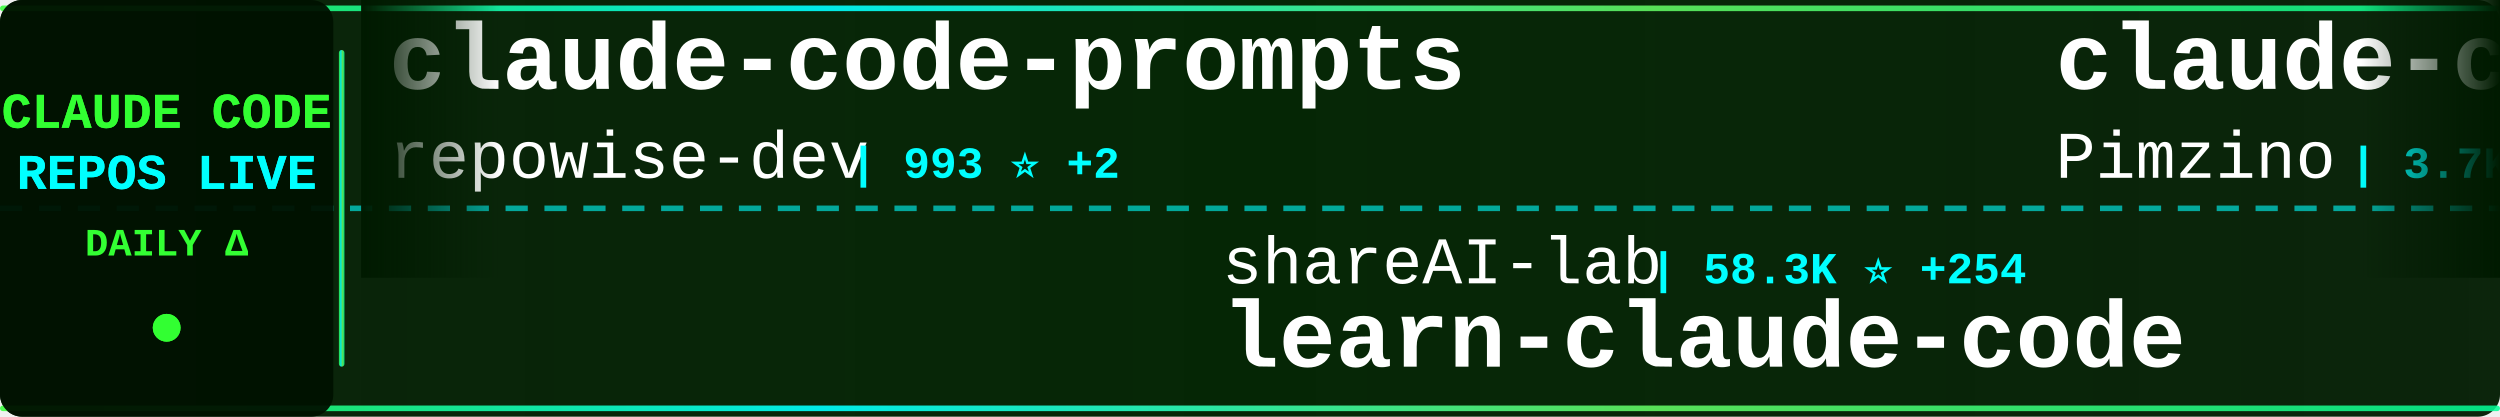
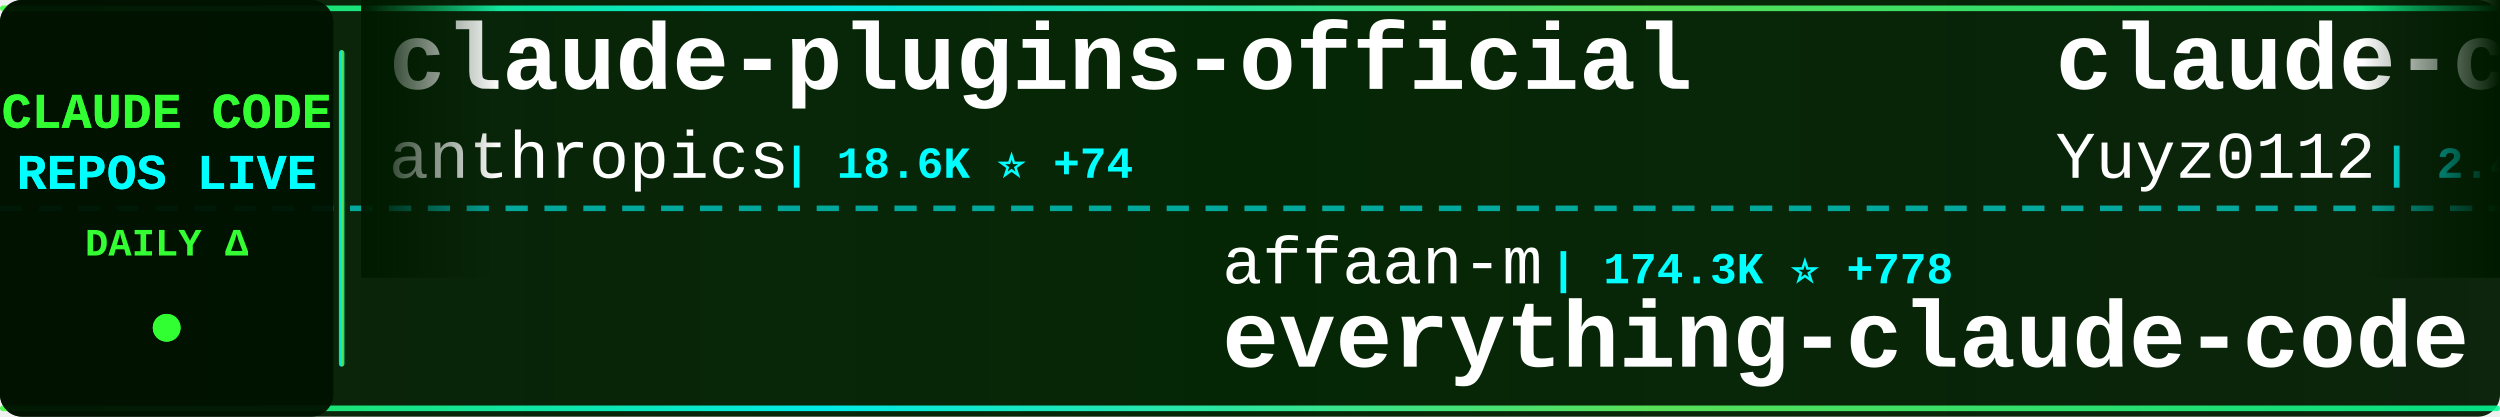
<svg xmlns="http://www.w3.org/2000/svg" width="900" height="150">
  <defs>
    <linearGradient id="tickerBg" x1="0%" y1="0%" x2="100%" y2="0%">
      <stop offset="0%" style="stop-color:#001a00;stop-opacity:0.95" />
      <stop offset="50%" style="stop-color:#002200;stop-opacity:0.98" />
      <stop offset="100%" style="stop-color:#001a00;stop-opacity:0.95" />
    </linearGradient>
    <linearGradient id="borderGrad" x1="0%" y1="0%" x2="100%" y2="0%">
      <stop offset="0%" style="stop-color:#33ff33;stop-opacity:0.85">
        <animate attributeName="stop-opacity" values="0.85;1;0.85" dur="2s" repeatCount="indefinite" />
      </stop>
      <stop offset="33%" style="stop-color:#00ffff;stop-opacity:0.9">
        <animate attributeName="stop-opacity" values="0.9;1;0.9" dur="2.2s" repeatCount="indefinite" />
      </stop>
      <stop offset="66%" style="stop-color:#66ff66;stop-opacity:0.85">
        <animate attributeName="stop-opacity" values="0.85;1;0.85" dur="1.8s" repeatCount="indefinite" />
      </stop>
      <stop offset="100%" style="stop-color:#00ff99;stop-opacity:0.85">
        <animate attributeName="stop-opacity" values="0.85;1;0.85" dur="2s" repeatCount="indefinite" />
      </stop>
    </linearGradient>
    <filter id="textGlow">
      <feGaussianBlur stdDeviation="0.1" result="coloredBlur" />
      <feMerge>
        <feMergeNode in="coloredBlur" />
        <feMergeNode in="SourceGraphic" />
      </feMerge>
    </filter>
    <filter id="metricGlow">
      <feGaussianBlur stdDeviation="0.2" result="coloredBlur" />
      <feMerge>
        <feMergeNode in="coloredBlur" />
        <feMergeNode in="SourceGraphic" />
      </feMerge>
    </filter>
    <linearGradient id="leftFade" x1="0%" y1="0%" x2="100%" y2="0%">
      <stop offset="0%" style="stop-color:#001a00;stop-opacity:1" />
      <stop offset="100%" style="stop-color:#001a00;stop-opacity:0" />
    </linearGradient>
    <linearGradient id="rightFade" x1="0%" y1="0%" x2="100%" y2="0%">
      <stop offset="0%" style="stop-color:#001a00;stop-opacity:0" />
      <stop offset="100%" style="stop-color:#001a00;stop-opacity:1" />
    </linearGradient>
  </defs>
  <rect width="900" height="150" fill="url(#tickerBg)" rx="8" />
  <rect x="0" y="2" width="900" height="2" fill="url(#borderGrad)" rx="1" />
  <rect x="0" y="146" width="900" height="2" fill="url(#borderGrad)" rx="1" />
  <line x1="0" y1="75" x2="900" y2="75" stroke="#00ffff" stroke-width="2" stroke-dasharray="8 6" opacity="0.6" />
  <rect x="0" y="0" width="120" height="150" fill="#001100" opacity="0.95" rx="8" />
  <text x="60" y="46" font-family="'Courier New', monospace" font-size="18" font-weight="bold" fill="#33ff33" text-anchor="middle" filter="url(#textGlow)">
    CLAUDE CODE
  </text>
  <text x="60" y="68" font-family="'Courier New', monospace" font-size="18" font-weight="bold" fill="#00ffff" text-anchor="middle" filter="url(#textGlow)">
    REPOS LIVE
  </text>
  <text x="60" y="92" font-family="'Courier New', monospace" font-size="14" font-weight="bold" fill="#33ff33" text-anchor="middle">
    DAILY Δ
  </text>
  <circle cx="60" cy="118" r="5" fill="#33ff33" filter="url(#metricGlow)">
    <animate attributeName="r" values="4;6;4" dur="1.5s" repeatCount="indefinite" />
    <animate attributeName="opacity" values="0.6;1;0.6" dur="1.5s" repeatCount="indefinite" />
  </circle>
  <rect x="122" y="18" width="2" height="114" fill="url(#borderGrad)" rx="1" />
  <clipPath id="tickerClip">
    <rect x="130" y="0" width="770" height="150" />
  </clipPath>
  <g clip-path="url(#tickerClip)">
    <g id="tickerItems">
      <animateTransform attributeName="transform" attributeType="XML" type="translate" from="0 0" to="-3000 0" dur="54s" repeatCount="indefinite" />
      <g transform="translate(0, 0)">
-         <text x="140" y="32" font-family="'Courier New', monospace" font-size="34" font-weight="bold" fill="#ffffff">claude-code-prompts</text>
-         <text x="140" y="64" font-family="'Courier New', monospace" font-size="24" font-weight="normal" fill="#ffffff" opacity="1.0">repowise-dev</text>
-         <text x="306" y="64" font-family="'Courier New', monospace" font-size="16" font-weight="bold" fill="#00ffff"> | 993 ⭐ +2</text>
+         <text x="140" y="32" font-family="'Courier New', monospace" font-size="34" font-weight="bold" fill="#ffffff">claude-plugins-official</text>
+         <text x="140" y="64" font-family="'Courier New', monospace" font-size="24" font-weight="normal" fill="#ffffff" opacity="1.0">anthropics</text>
+         <text x="282" y="64" font-family="'Courier New', monospace" font-size="16" font-weight="bold" fill="#00ffff"> | 18.6K ⭐ +74</text>
      </g>
      <g transform="translate(300, 0)">
-         <text x="140" y="102" font-family="'Courier New', monospace" font-size="24" font-weight="normal" fill="#ffffff" opacity="1.0">shareAI-lab</text>
-         <text x="294" y="102" font-family="'Courier New', monospace" font-size="16" font-weight="bold" fill="#00ffff"> | 58.3K ⭐ +254</text>
-         <text x="140" y="132" font-family="'Courier New', monospace" font-size="34" font-weight="bold" fill="#ffffff">learn-claude-code</text>
+         <text x="140" y="102" font-family="'Courier New', monospace" font-size="24" font-weight="normal" fill="#ffffff" opacity="1.0">affaan-m</text>
+         <text x="258" y="102" font-family="'Courier New', monospace" font-size="16" font-weight="bold" fill="#00ffff"> | 174.3K ⭐ +778</text>
+         <text x="140" y="132" font-family="'Courier New', monospace" font-size="34" font-weight="bold" fill="#ffffff">everything-claude-code</text>
      </g>
      <g transform="translate(600, 0)">
-         <text x="140" y="32" font-family="'Courier New', monospace" font-size="34" font-weight="bold" fill="#ffffff">claude-code-spec-workflo...</text>
-         <text x="140" y="64" font-family="'Courier New', monospace" font-size="24" font-weight="normal" fill="#ffffff" opacity="1.0">Pimzino</text>
-         <text x="246" y="64" font-family="'Courier New', monospace" font-size="16" font-weight="bold" fill="#00ffff"> | 3.7K ⭐ +1</text>
+         <text x="140" y="32" font-family="'Courier New', monospace" font-size="34" font-weight="bold" fill="#ffffff">claude-code-reverse</text>
+         <text x="140" y="64" font-family="'Courier New', monospace" font-size="24" font-weight="normal" fill="#ffffff" opacity="1.0">Yuyz0112</text>
+         <text x="258" y="64" font-family="'Courier New', monospace" font-size="16" font-weight="bold" fill="#00ffff"> | 2.4K ⭐ +1</text>
      </g>
      <g transform="translate(900, 0)">
-         <text x="140" y="102" font-family="'Courier New', monospace" font-size="24" font-weight="normal" fill="#ffffff" opacity="1.0">eyaltoledano</text>
-         <text x="306" y="102" font-family="'Courier New', monospace" font-size="16" font-weight="bold" fill="#00ffff"> | 27.0K ⭐ +24</text>
-         <text x="140" y="132" font-family="'Courier New', monospace" font-size="34" font-weight="bold" fill="#ffffff">claude-task-master</text>
+         <text x="140" y="102" font-family="'Courier New', monospace" font-size="24" font-weight="normal" fill="#ffffff" opacity="1.0">Maciek-roboblog</text>
+         <text x="342" y="102" font-family="'Courier New', monospace" font-size="16" font-weight="bold" fill="#00ffff"> | 7.9K ⭐ +20</text>
+         <text x="140" y="132" font-family="'Courier New', monospace" font-size="34" font-weight="bold" fill="#ffffff">Claude-Code-Usage-Monito...</text>
      </g>
      <g transform="translate(1200, 0)">
-         <text x="140" y="32" font-family="'Courier New', monospace" font-size="34" font-weight="bold" fill="#ffffff">claude-code-base-action</text>
-         <text x="140" y="64" font-family="'Courier New', monospace" font-size="24" font-weight="normal" fill="#ffffff" opacity="1.0">anthropics</text>
-         <text x="282" y="64" font-family="'Courier New', monospace" font-size="16" font-weight="bold" fill="#00ffff"> | 806 ⭐ +1</text>
+         <text x="140" y="32" font-family="'Courier New', monospace" font-size="34" font-weight="bold" fill="#ffffff">claude-code-source-build</text>
+         <text x="140" y="64" font-family="'Courier New', monospace" font-size="24" font-weight="normal" fill="#ffffff" opacity="1.0">andrew-kramer-inno</text>
+         <text x="378" y="64" font-family="'Courier New', monospace" font-size="16" font-weight="bold" fill="#00ffff"> | 586 ⭐ +2</text>
      </g>
      <g transform="translate(1500, 0)">
-         <text x="140" y="102" font-family="'Courier New', monospace" font-size="24" font-weight="normal" fill="#ffffff" opacity="1.0">bfly123</text>
-         <text x="246" y="102" font-family="'Courier New', monospace" font-size="16" font-weight="bold" fill="#00ffff"> | 2.5K ⭐ +9</text>
-         <text x="140" y="132" font-family="'Courier New', monospace" font-size="34" font-weight="bold" fill="#ffffff">claude_codex_bridge</text>
+         <text x="140" y="102" font-family="'Courier New', monospace" font-size="24" font-weight="normal" fill="#ffffff" opacity="1.0">davila7</text>
+         <text x="246" y="102" font-family="'Courier New', monospace" font-size="16" font-weight="bold" fill="#00ffff"> | 26.8K ⭐ +103</text>
+         <text x="140" y="132" font-family="'Courier New', monospace" font-size="34" font-weight="bold" fill="#ffffff">claude-code-templates</text>
      </g>
      <g transform="translate(1800, 0)">
-         <text x="140" y="32" font-family="'Courier New', monospace" font-size="34" font-weight="bold" fill="#ffffff">claude-code-my-workflow</text>
-         <text x="140" y="64" font-family="'Courier New', monospace" font-size="24" font-weight="normal" fill="#ffffff" opacity="1.0">pedrohcgs</text>
-         <text x="270" y="64" font-family="'Courier New', monospace" font-size="16" font-weight="bold" fill="#00ffff"> | 1.0K ⭐ +9</text>
+         <text x="140" y="32" font-family="'Courier New', monospace" font-size="34" font-weight="bold" fill="#ffffff">claude-code-proxy</text>
+         <text x="140" y="64" font-family="'Courier New', monospace" font-size="24" font-weight="normal" fill="#ffffff" opacity="1.0">fuergaosi233</text>
+         <text x="306" y="64" font-family="'Courier New', monospace" font-size="16" font-weight="bold" fill="#00ffff"> | 2.6K ⭐ +6</text>
      </g>
      <g transform="translate(2100, 0)">
-         <text x="140" y="102" font-family="'Courier New', monospace" font-size="24" font-weight="normal" fill="#ffffff" opacity="1.0">https-deeplearning-ai</text>
-         <text x="414" y="102" font-family="'Courier New', monospace" font-size="16" font-weight="bold" fill="#00ffff"> | 505 ⭐ +1</text>
-         <text x="140" y="132" font-family="'Courier New', monospace" font-size="34" font-weight="bold" fill="#ffffff">sc-claude-code-files</text>
+         <text x="140" y="102" font-family="'Courier New', monospace" font-size="24" font-weight="normal" fill="#ffffff" opacity="1.0">nicedreamzapp</text>
+         <text x="318" y="102" font-family="'Courier New', monospace" font-size="16" font-weight="bold" fill="#00ffff"> | 2.5K ⭐ +9</text>
+         <text x="140" y="132" font-family="'Courier New', monospace" font-size="34" font-weight="bold" fill="#ffffff">claude-code-local</text>
      </g>
      <g transform="translate(2400, 0)">
-         <text x="140" y="32" font-family="'Courier New', monospace" font-size="34" font-weight="bold" fill="#ffffff">Claude-Code-Source-Study</text>
-         <text x="140" y="64" font-family="'Courier New', monospace" font-size="24" font-weight="normal" fill="#ffffff" opacity="1.0">luyao618</text>
-         <text x="258" y="64" font-family="'Courier New', monospace" font-size="16" font-weight="bold" fill="#00ffff"> | 1.3K ⭐ +2</text>
+         <text x="140" y="32" font-family="'Courier New', monospace" font-size="34" font-weight="bold" fill="#ffffff">Claude-Code-Game-Studios</text>
+         <text x="140" y="64" font-family="'Courier New', monospace" font-size="24" font-weight="normal" fill="#ffffff" opacity="1.0">Donchitos</text>
+         <text x="270" y="64" font-family="'Courier New', monospace" font-size="16" font-weight="bold" fill="#00ffff"> | 17.4K ⭐ +138</text>
      </g>
      <g transform="translate(2700, 0)">
-         <text x="140" y="102" font-family="'Courier New', monospace" font-size="24" font-weight="normal" fill="#ffffff" opacity="1.0">feiskyer</text>
-         <text x="258" y="102" font-family="'Courier New', monospace" font-size="16" font-weight="bold" fill="#00ffff"> | 1.5K ⭐ +2</text>
-         <text x="140" y="132" font-family="'Courier New', monospace" font-size="34" font-weight="bold" fill="#ffffff">claude-code-settings</text>
+         <text x="140" y="102" font-family="'Courier New', monospace" font-size="24" font-weight="normal" fill="#ffffff" opacity="1.0">luongnv89</text>
+         <text x="270" y="102" font-family="'Courier New', monospace" font-size="16" font-weight="bold" fill="#00ffff"> | 31.4K ⭐ +209</text>
+         <text x="140" y="132" font-family="'Courier New', monospace" font-size="34" font-weight="bold" fill="#ffffff">claude-howto</text>
      </g>
      <g transform="translate(3000, 0)">
-         <text x="140" y="32" font-family="'Courier New', monospace" font-size="34" font-weight="bold" fill="#ffffff">claude-code-prompts</text>
-         <text x="140" y="64" font-family="'Courier New', monospace" font-size="24" font-weight="normal" fill="#ffffff" opacity="1.0">repowise-dev</text>
-         <text x="306" y="64" font-family="'Courier New', monospace" font-size="16" font-weight="bold" fill="#00ffff"> | 993 ⭐ +2</text>
+         <text x="140" y="32" font-family="'Courier New', monospace" font-size="34" font-weight="bold" fill="#ffffff">claude-plugins-official</text>
+         <text x="140" y="64" font-family="'Courier New', monospace" font-size="24" font-weight="normal" fill="#ffffff" opacity="1.0">anthropics</text>
+         <text x="282" y="64" font-family="'Courier New', monospace" font-size="16" font-weight="bold" fill="#00ffff"> | 18.6K ⭐ +74</text>
      </g>
      <g transform="translate(3300, 0)">
-         <text x="140" y="102" font-family="'Courier New', monospace" font-size="24" font-weight="normal" fill="#ffffff" opacity="1.0">shareAI-lab</text>
-         <text x="294" y="102" font-family="'Courier New', monospace" font-size="16" font-weight="bold" fill="#00ffff"> | 58.3K ⭐ +254</text>
-         <text x="140" y="132" font-family="'Courier New', monospace" font-size="34" font-weight="bold" fill="#ffffff">learn-claude-code</text>
+         <text x="140" y="102" font-family="'Courier New', monospace" font-size="24" font-weight="normal" fill="#ffffff" opacity="1.0">affaan-m</text>
+         <text x="258" y="102" font-family="'Courier New', monospace" font-size="16" font-weight="bold" fill="#00ffff"> | 174.3K ⭐ +778</text>
+         <text x="140" y="132" font-family="'Courier New', monospace" font-size="34" font-weight="bold" fill="#ffffff">everything-claude-code</text>
      </g>
      <g transform="translate(3600, 0)">
-         <text x="140" y="32" font-family="'Courier New', monospace" font-size="34" font-weight="bold" fill="#ffffff">claude-code-spec-workflo...</text>
-         <text x="140" y="64" font-family="'Courier New', monospace" font-size="24" font-weight="normal" fill="#ffffff" opacity="1.0">Pimzino</text>
-         <text x="246" y="64" font-family="'Courier New', monospace" font-size="16" font-weight="bold" fill="#00ffff"> | 3.7K ⭐ +1</text>
+         <text x="140" y="32" font-family="'Courier New', monospace" font-size="34" font-weight="bold" fill="#ffffff">claude-code-reverse</text>
+         <text x="140" y="64" font-family="'Courier New', monospace" font-size="24" font-weight="normal" fill="#ffffff" opacity="1.0">Yuyz0112</text>
+         <text x="258" y="64" font-family="'Courier New', monospace" font-size="16" font-weight="bold" fill="#00ffff"> | 2.4K ⭐ +1</text>
      </g>
      <g transform="translate(3900, 0)">
-         <text x="140" y="102" font-family="'Courier New', monospace" font-size="24" font-weight="normal" fill="#ffffff" opacity="1.0">eyaltoledano</text>
-         <text x="306" y="102" font-family="'Courier New', monospace" font-size="16" font-weight="bold" fill="#00ffff"> | 27.0K ⭐ +24</text>
-         <text x="140" y="132" font-family="'Courier New', monospace" font-size="34" font-weight="bold" fill="#ffffff">claude-task-master</text>
+         <text x="140" y="102" font-family="'Courier New', monospace" font-size="24" font-weight="normal" fill="#ffffff" opacity="1.0">Maciek-roboblog</text>
+         <text x="342" y="102" font-family="'Courier New', monospace" font-size="16" font-weight="bold" fill="#00ffff"> | 7.9K ⭐ +20</text>
+         <text x="140" y="132" font-family="'Courier New', monospace" font-size="34" font-weight="bold" fill="#ffffff">Claude-Code-Usage-Monito...</text>
      </g>
    </g>
  </g>
  <rect x="130" y="0" width="50" height="100" fill="url(#leftFade)" />
  <rect x="850" y="0" width="50" height="100" fill="url(#rightFade)" />
</svg>
